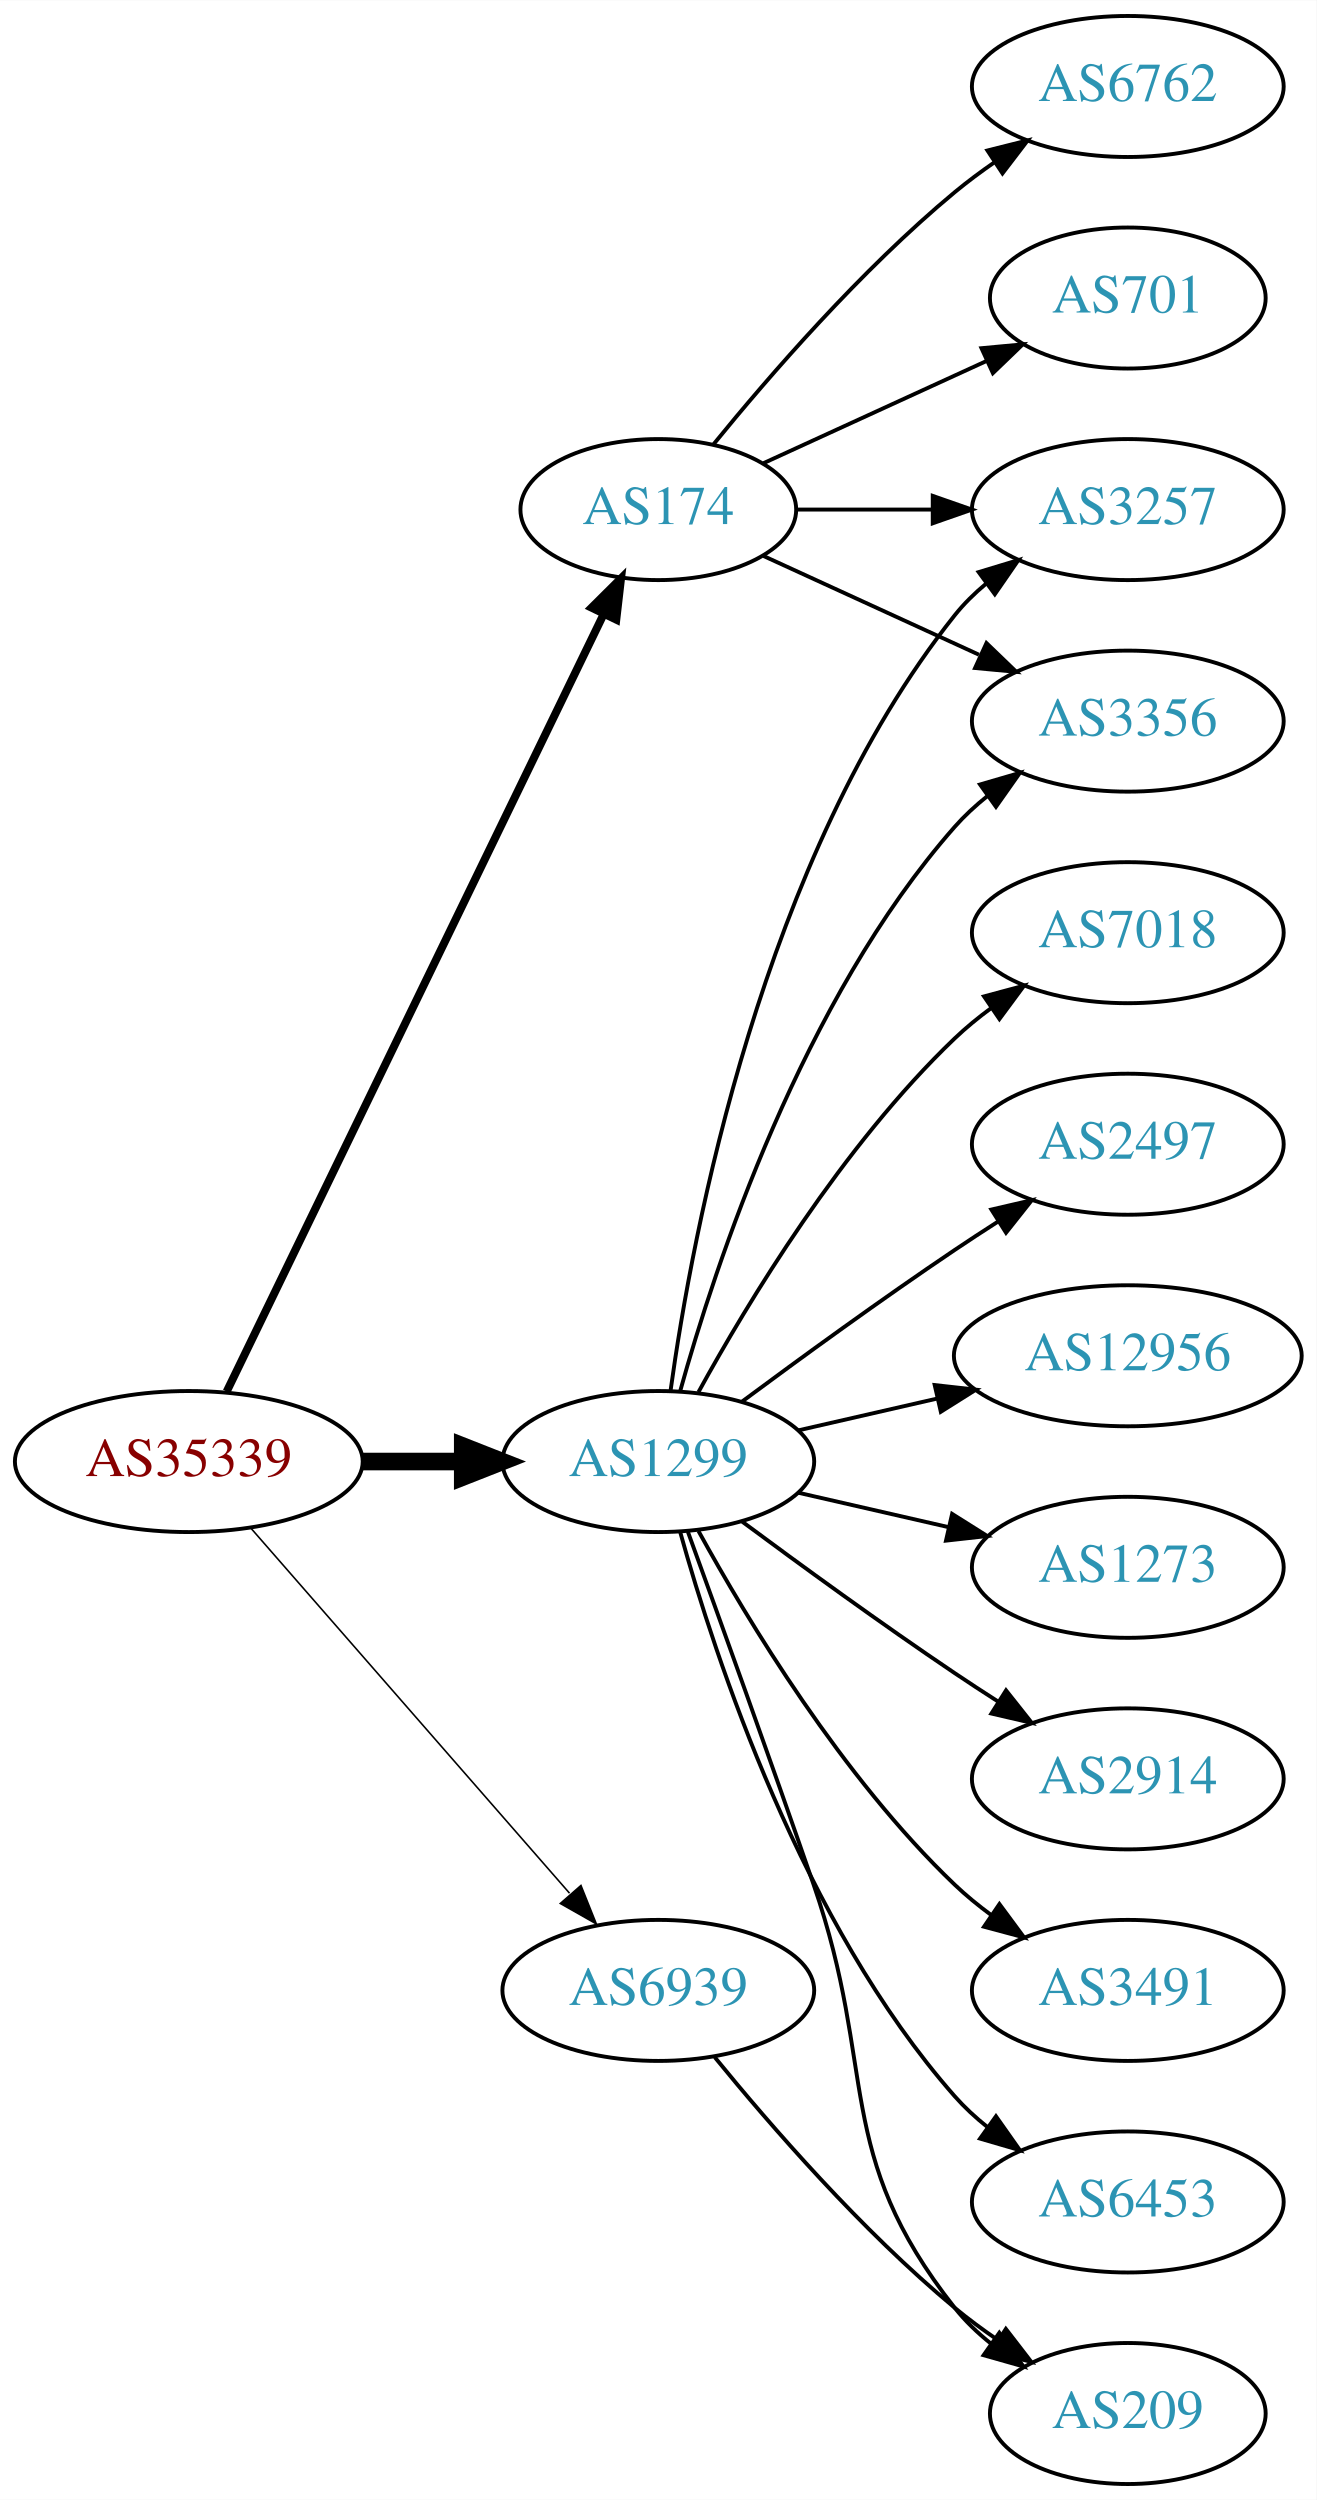
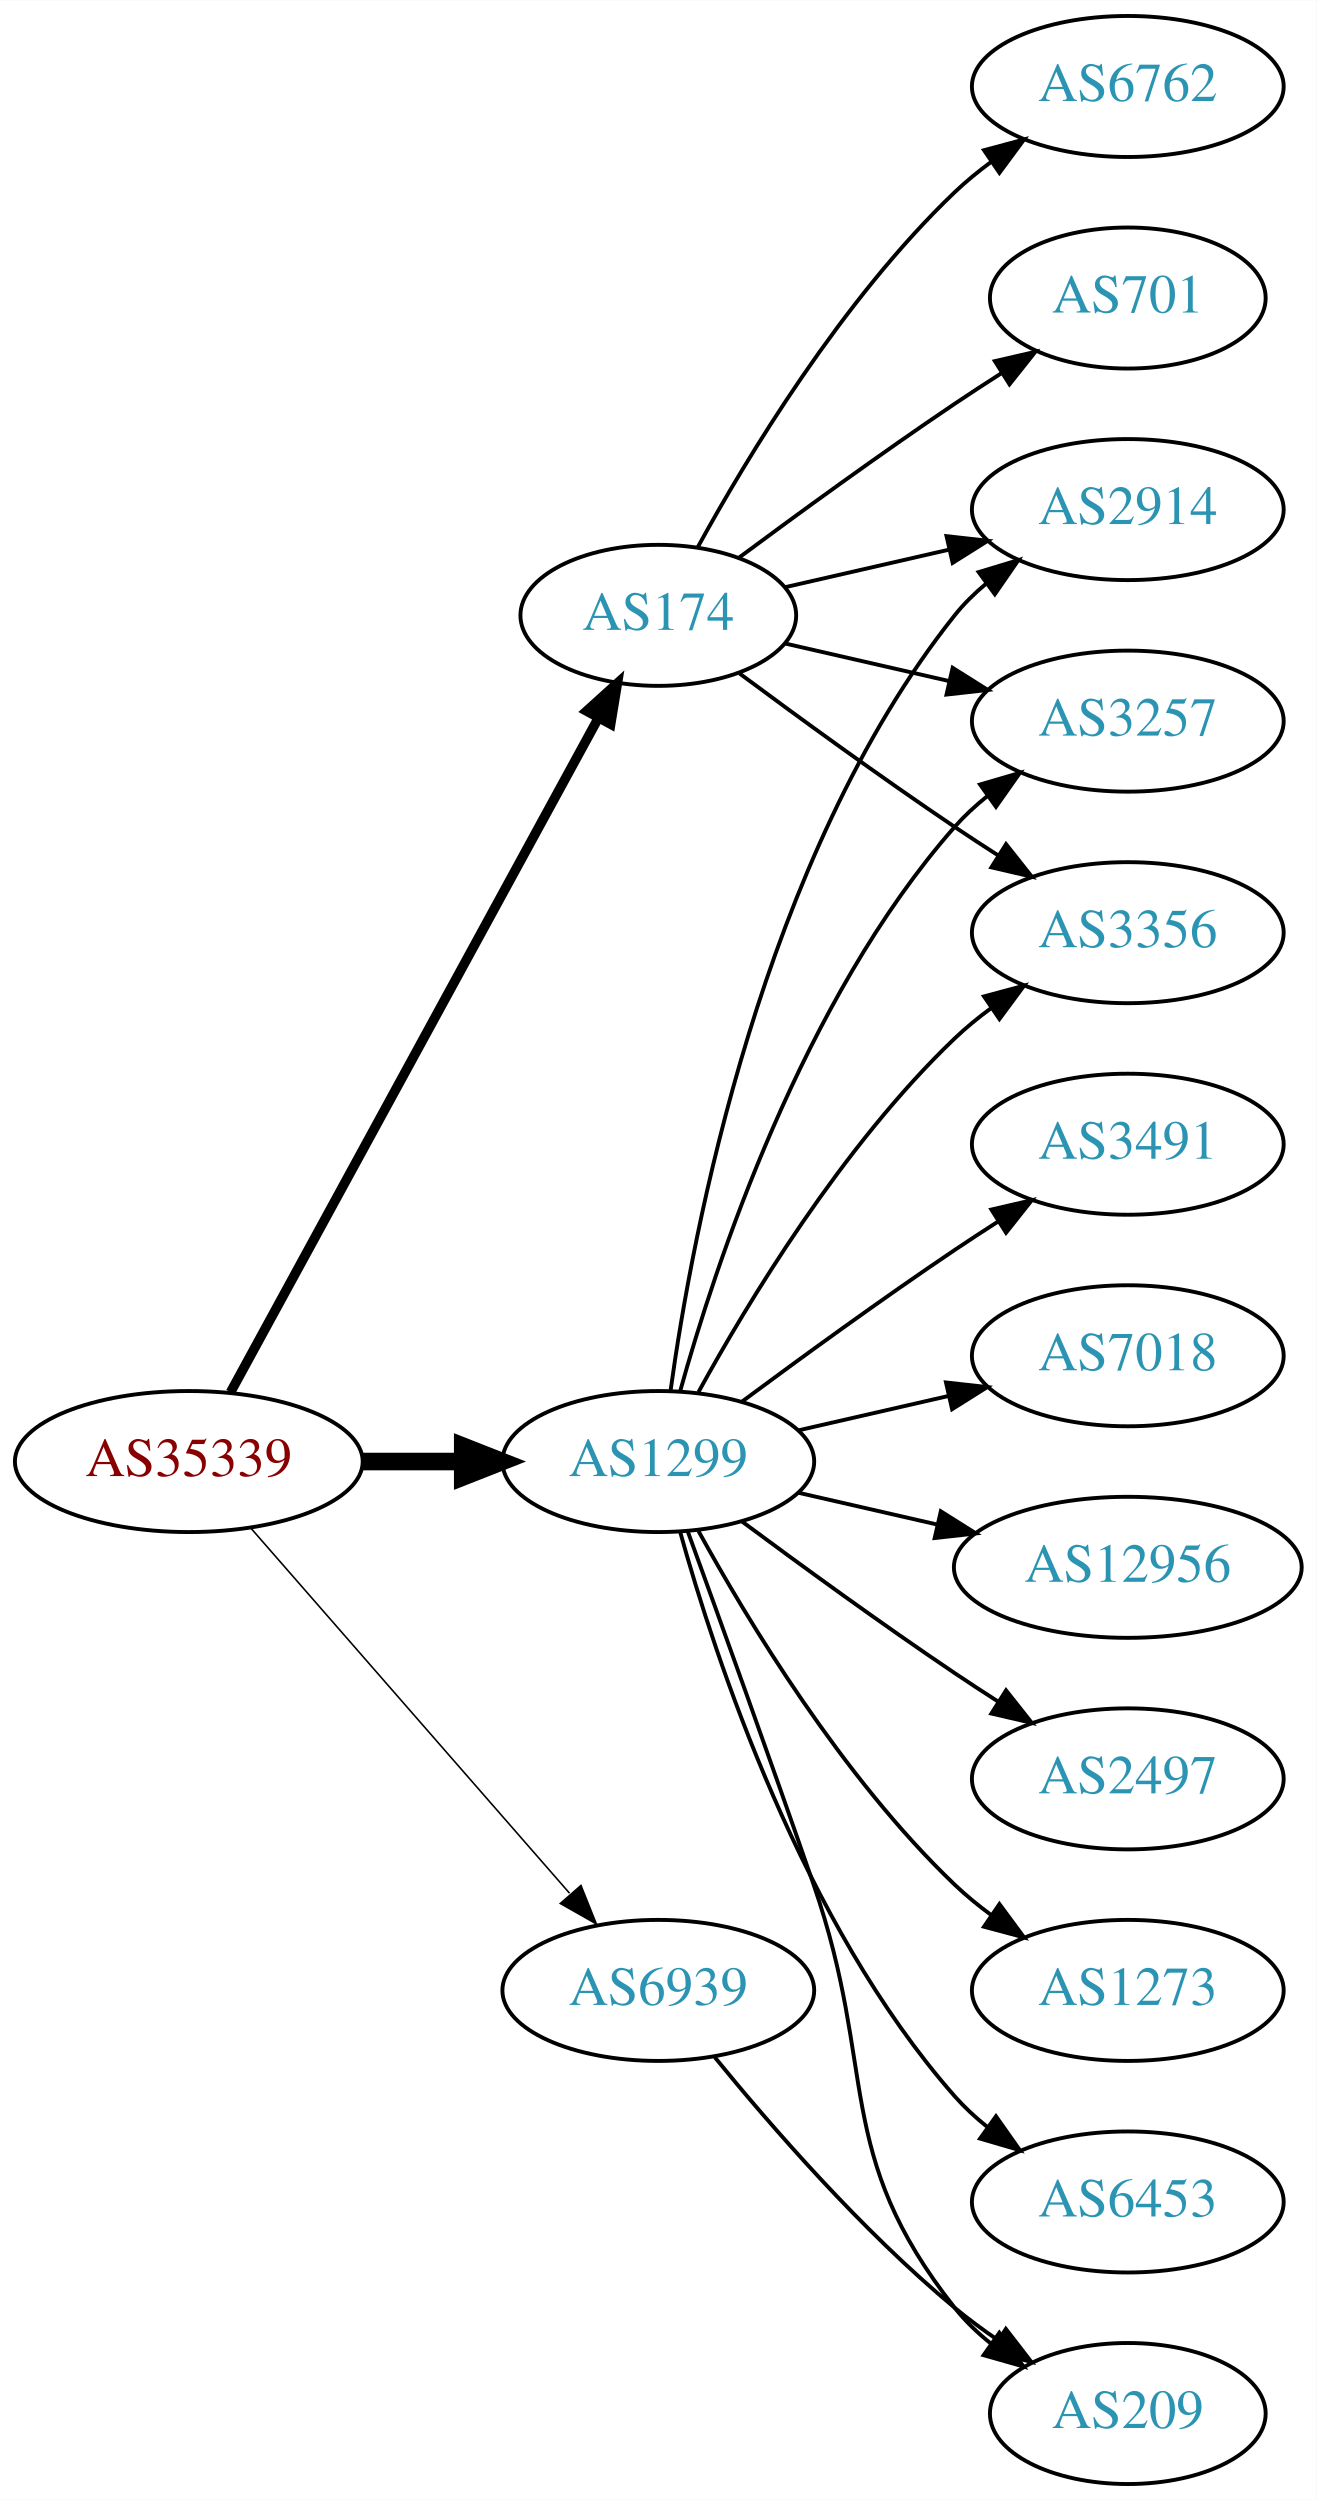
<svg xmlns="http://www.w3.org/2000/svg" xmlns:xlink="http://www.w3.org/1999/xlink" width="336pt" height="638pt" viewBox="0.00 0.00 336.08 638.00">
  <g id="graph0" class="graph" transform="scale(1 1) rotate(0) translate(4 634)">
    <polygon fill="white" stroke="none" points="-4,4 -4,-634 332.077,-634 332.077,4 -4,4" />
    <g id="node1" class="node">
      <g id="a_node1">
        <a xlink:href="/asn/35339" xlink:title="AS35339 ~ AtNOC Clemens Zauner e.U. [AT]">
          <ellipse fill="#ffffff" stroke="black" cx="44.196" cy="-261" rx="44.393" ry="18" />
          <text text-anchor="middle" x="44.196" y="-257.3" font-family="Times,serif" font-size="14.00" fill="#880000">AS35339</text>
        </a>
      </g>
    </g>
    <g id="node2" class="node">
      <g id="a_node2">
        <a xlink:href="/asn/174" xlink:title="AS174 ~ Cogent Communications [US]">
-           <ellipse fill="#ffffff" stroke="black" cx="164.039" cy="-504" rx="35.194" ry="18" />
-           <text text-anchor="middle" x="164.039" y="-500.3" font-family="Times,serif" font-size="14.00" fill="#2c94b3">AS174</text>
+           <ellipse fill="#ffffff" stroke="black" cx="164.039" cy="-477" rx="35.194" ry="18" />
+           <text text-anchor="middle" x="164.039" y="-473.3" font-family="Times,serif" font-size="14.00" fill="#2c94b3">AS174</text>
        </a>
      </g>
    </g>
    <g id="edge1" class="edge">
-       <path fill="none" stroke="black" stroke-width="2.045" d="M53.861,-278.868C74.342,-321.101 125.829,-427.272 150.055,-477.227" />
-       <polygon fill="black" stroke="black" stroke-width="2.045" points="147.007,-478.963 154.52,-486.433 153.305,-475.908 147.007,-478.963" />
+       <path fill="none" stroke="black" stroke-width="2.455" d="M54.84,-278.676C75.573,-316.679 124.476,-406.316 148.794,-450.89" />
+       <polygon fill="black" stroke="black" stroke-width="2.455" points="145.729,-452.581 153.591,-459.683 151.874,-449.228 145.729,-452.581" />
    </g>
    <g id="node3" class="node">
      <g id="a_node3">
        <a xlink:href="/asn/1299" xlink:title="AS1299 ~ Telia Carrier [EU]">
          <ellipse fill="#ffffff" stroke="black" cx="164.039" cy="-261" rx="39.794" ry="18" />
          <text text-anchor="middle" x="164.039" y="-257.3" font-family="Times,serif" font-size="14.00" fill="#2c94b3">AS1299</text>
        </a>
      </g>
    </g>
    <g id="edge2" class="edge">
      <path fill="none" stroke="black" stroke-width="4.5" d="M88.407,-261C96.72,-261 105.482,-261 113.965,-261" />
      <polygon fill="black" stroke="black" stroke-width="4.5" points="114.123,-264.938 124.123,-261 114.123,-257.063 114.123,-264.938" />
    </g>
    <g id="node4" class="node">
      <g id="a_node4">
        <a xlink:href="/asn/6939" xlink:title="AS6939 ~ Hurricane Electric LLC [US]">
          <ellipse fill="#ffffff" stroke="black" cx="164.039" cy="-126" rx="39.794" ry="18" />
          <text text-anchor="middle" x="164.039" y="-122.3" font-family="Times,serif" font-size="14.00" fill="#2c94b3">AS6939</text>
        </a>
      </g>
    </g>
    <g id="edge3" class="edge">
      <path fill="none" stroke="black" stroke-width="0.409" d="M60.121,-243.902C80.663,-220.369 117.782,-177.845 141.379,-150.813" />
      <polygon fill="black" stroke="black" stroke-width="0.409" points="144.296,-152.794 148.235,-142.959 139.022,-148.191 144.296,-152.794" />
    </g>
    <g id="node5" class="node">
      <g id="a_node5">
+         <a xlink:href="/asn/2914" xlink:title="AS2914 ~ NTT America, Inc. [US]">
+           <ellipse fill="#ffffff" stroke="black" cx="283.881" cy="-504" rx="39.794" ry="18" />
+           <text text-anchor="middle" x="283.881" y="-500.3" font-family="Times,serif" font-size="14.00" fill="#2c94b3">AS2914</text>
+         </a>
+       </g>
+     </g>
+     <g id="edge4" class="edge">
+       <path fill="none" stroke="black" d="M196.309,-484.165C209.148,-487.106 224.253,-490.567 238.22,-493.767" />
+       <polygon fill="black" stroke="black" points="237.612,-497.219 248.141,-496.04 239.175,-490.395 237.612,-497.219" />
+     </g>
+     <g id="node6" class="node">
+       <g id="a_node6">
        <a xlink:href="/asn/6762" xlink:title="AS6762 ~ TELECOM ITALIA SPARKLE S.p.A. [IT]">
          <ellipse fill="#ffffff" stroke="black" cx="283.881" cy="-612" rx="39.794" ry="18" />
          <text text-anchor="middle" x="283.881" y="-608.3" font-family="Times,serif" font-size="14.00" fill="#2c94b3">AS6762</text>
        </a>
      </g>
    </g>
-     <g id="edge4" class="edge">
-       <path fill="none" stroke="black" d="M178.196,-520.743C192.281,-538.039 215.84,-565.223 239.685,-585 242.901,-587.668 246.402,-590.27 249.972,-592.741" />
-       <polygon fill="black" stroke="black" points="248.05,-595.666 258.329,-598.236 251.896,-589.817 248.05,-595.666" />
-     </g>
-     <g id="node6" class="node">
-       <g id="a_node6">
+     <g id="edge5" class="edge">
+       <path fill="none" stroke="black" d="M174.065,-494.321C186.548,-517.1 210.837,-557.453 239.685,-585 242.553,-587.739 245.742,-590.347 249.051,-592.785" />
+       <polygon fill="black" stroke="black" points="247.175,-595.742 257.411,-598.477 251.114,-589.956 247.175,-595.742" />
+     </g>
+     <g id="node7" class="node">
+       <g id="a_node7">
        <a xlink:href="/asn/701" xlink:title="AS701 ~ UUNET [US]">
          <ellipse fill="#ffffff" stroke="black" cx="283.881" cy="-558" rx="35.194" ry="18" />
          <text text-anchor="middle" x="283.881" y="-554.3" font-family="Times,serif" font-size="14.00" fill="#2c94b3">AS701</text>
        </a>
      </g>
    </g>
-     <g id="edge5" class="edge">
-       <path fill="none" stroke="black" d="M190.9,-515.851C207.631,-523.518 229.621,-533.594 247.905,-541.972" />
-       <polygon fill="black" stroke="black" points="246.531,-545.193 257.08,-546.177 249.448,-538.829 246.531,-545.193" />
-     </g>
-     <g id="node7" class="node">
-       <g id="a_node7">
-         <a xlink:href="/asn/3257" xlink:title="AS3257 ~ GTT [DE]">
-           <ellipse fill="#ffffff" stroke="black" cx="283.881" cy="-504" rx="39.794" ry="18" />
-           <text text-anchor="middle" x="283.881" y="-500.3" font-family="Times,serif" font-size="14.00" fill="#2c94b3">AS3257</text>
-         </a>
-       </g>
-     </g>
    <g id="edge6" class="edge">
-       <path fill="none" stroke="black" d="M199.44,-504C210.264,-504 222.432,-504 234.059,-504" />
-       <polygon fill="black" stroke="black" points="234.09,-507.5 244.09,-504 234.09,-500.5 234.09,-507.5" />
+       <path fill="none" stroke="black" d="M184.74,-491.81C199.642,-502.875 220.71,-518.228 239.685,-531 243.502,-533.569 247.552,-536.21 251.583,-538.786" />
+       <polygon fill="black" stroke="black" points="249.952,-541.895 260.277,-544.271 253.687,-535.975 249.952,-541.895" />
    </g>
    <g id="node8" class="node">
      <g id="a_node8">
+         <a xlink:href="/asn/3257" xlink:title="AS3257 ~ GTT [DE]">
+           <ellipse fill="#ffffff" stroke="black" cx="283.881" cy="-450" rx="39.794" ry="18" />
+           <text text-anchor="middle" x="283.881" y="-446.3" font-family="Times,serif" font-size="14.00" fill="#2c94b3">AS3257</text>
+         </a>
+       </g>
+     </g>
+     <g id="edge7" class="edge">
+       <path fill="none" stroke="black" d="M196.309,-469.835C209.148,-466.894 224.253,-463.433 238.22,-460.233" />
+       <polygon fill="black" stroke="black" points="239.175,-463.605 248.141,-457.96 237.612,-456.781 239.175,-463.605" />
+     </g>
+     <g id="node9" class="node">
+       <g id="a_node9">
        <a xlink:href="/asn/3356" xlink:title="AS3356 ~ Level 3 Parent, LLC [US]">
-           <ellipse fill="#ffffff" stroke="black" cx="283.881" cy="-450" rx="39.794" ry="18" />
-           <text text-anchor="middle" x="283.881" y="-446.3" font-family="Times,serif" font-size="14.00" fill="#2c94b3">AS3356</text>
-         </a>
-       </g>
-     </g>
-     <g id="edge7" class="edge">
-       <path fill="none" stroke="black" d="M190.9,-492.149C207.02,-484.762 228.023,-475.138 245.888,-466.952" />
-       <polygon fill="black" stroke="black" points="247.806,-469.923 255.439,-462.575 244.89,-463.559 247.806,-469.923" />
-     </g>
-     <g id="edge15" class="edge">
+           <ellipse fill="#ffffff" stroke="black" cx="283.881" cy="-396" rx="39.794" ry="18" />
+           <text text-anchor="middle" x="283.881" y="-392.3" font-family="Times,serif" font-size="14.00" fill="#2c94b3">AS3356</text>
+         </a>
+       </g>
+     </g>
+     <g id="edge8" class="edge">
+       <path fill="none" stroke="black" d="M184.74,-462.19C199.642,-451.125 220.71,-435.772 239.685,-423 243.234,-420.611 246.984,-418.161 250.733,-415.758" />
+       <polygon fill="black" stroke="black" points="252.801,-418.591 259.381,-410.288 249.059,-412.675 252.801,-418.591" />
+     </g>
+     <g id="edge10" class="edge">
      <path fill="none" stroke="black" d="M167.178,-279.17C172.678,-318.974 190.504,-415.233 239.685,-477 242.026,-479.94 244.781,-482.649 247.747,-485.121" />
      <polygon fill="black" stroke="black" points="245.812,-488.042 255.953,-491.11 249.939,-482.388 245.812,-488.042" />
    </g>
    <g id="edge14" class="edge">
      <path fill="none" stroke="black" d="M169.612,-278.946C178.517,-310.995 200.801,-378.842 239.685,-423 242.169,-425.821 245.019,-428.449 248.044,-430.871" />
      <polygon fill="black" stroke="black" points="246.162,-433.828 256.334,-436.791 250.23,-428.131 246.162,-433.828" />
    </g>
-     <g id="node9" class="node">
-       <g id="a_node9">
-         <a xlink:href="/asn/2497" xlink:title="AS2497 ~ Internet Initiative Japan Inc. [JP]">
+     <g id="edge11" class="edge">
+       <path fill="none" stroke="black" d="M174.28,-278.713C186.825,-301.561 211.002,-341.611 239.685,-369 242.553,-371.739 245.742,-374.347 249.051,-376.785" />
+       <polygon fill="black" stroke="black" points="247.175,-379.742 257.411,-382.477 251.114,-373.956 247.175,-379.742" />
+     </g>
+     <g id="node10" class="node">
+       <g id="a_node10">
+         <a xlink:href="/asn/3491" xlink:title="AS3491 ~ PCCW Global, Inc. [US]">
          <ellipse fill="#ffffff" stroke="black" cx="283.881" cy="-342" rx="39.794" ry="18" />
-           <text text-anchor="middle" x="283.881" y="-338.3" font-family="Times,serif" font-size="14.00" fill="#2c94b3">AS2497</text>
-         </a>
-       </g>
-     </g>
-     <g id="edge8" class="edge">
+           <text text-anchor="middle" x="283.881" y="-338.3" font-family="Times,serif" font-size="14.00" fill="#2c94b3">AS3491</text>
+         </a>
+       </g>
+     </g>
+     <g id="edge9" class="edge">
      <path fill="none" stroke="black" d="M185.369,-276.277C200.231,-287.304 220.976,-302.407 239.685,-315 243.234,-317.389 246.984,-319.839 250.733,-322.242" />
      <polygon fill="black" stroke="black" points="249.059,-325.325 259.381,-327.712 252.801,-319.409 249.059,-325.325" />
    </g>
-     <g id="node10" class="node">
-       <g id="a_node10">
-         <a xlink:href="/asn/12956" xlink:title="AS12956 ~ TELXIUS [ES]">
-           <ellipse fill="#ffffff" stroke="black" cx="283.881" cy="-288" rx="44.393" ry="18" />
-           <text text-anchor="middle" x="283.881" y="-284.3" font-family="Times,serif" font-size="14.00" fill="#2c94b3">AS12956</text>
-         </a>
-       </g>
-     </g>
-     <g id="edge9" class="edge">
-       <path fill="none" stroke="black" d="M199.758,-268.955C210.896,-271.507 223.432,-274.379 235.325,-277.104" />
-       <polygon fill="black" stroke="black" points="234.59,-280.526 245.119,-279.348 236.153,-273.703 234.59,-280.526" />
-     </g>
    <g id="node11" class="node">
      <g id="a_node11">
-         <a xlink:href="/asn/1273" xlink:title="AS1273 ~ Vodafone Group PLC [EU]">
-           <ellipse fill="#ffffff" stroke="black" cx="283.881" cy="-234" rx="39.794" ry="18" />
-           <text text-anchor="middle" x="283.881" y="-230.3" font-family="Times,serif" font-size="14.00" fill="#2c94b3">AS1273</text>
-         </a>
-       </g>
-     </g>
-     <g id="edge10" class="edge">
-       <path fill="none" stroke="black" d="M199.758,-253.045C211.758,-250.296 225.379,-247.175 238.071,-244.267" />
-       <polygon fill="black" stroke="black" points="239.037,-247.636 248.003,-241.991 237.474,-240.813 239.037,-247.636" />
+         <a xlink:href="/asn/7018" xlink:title="AS7018 ~ AT&amp;T Services, Inc. [US]">
+           <ellipse fill="#ffffff" stroke="black" cx="283.881" cy="-288" rx="39.794" ry="18" />
+           <text text-anchor="middle" x="283.881" y="-284.3" font-family="Times,serif" font-size="14.00" fill="#2c94b3">AS7018</text>
+         </a>
+       </g>
+     </g>
+     <g id="edge12" class="edge">
+       <path fill="none" stroke="black" d="M199.758,-268.955C211.758,-271.704 225.379,-274.825 238.071,-277.733" />
+       <polygon fill="black" stroke="black" points="237.474,-281.187 248.003,-280.009 239.037,-274.364 237.474,-281.187" />
    </g>
    <g id="node12" class="node">
      <g id="a_node12">
-         <a xlink:href="/asn/2914" xlink:title="AS2914 ~ NTT America, Inc. [US]">
+         <a xlink:href="/asn/12956" xlink:title="AS12956 ~ TELXIUS [ES]">
+           <ellipse fill="#ffffff" stroke="black" cx="283.881" cy="-234" rx="44.393" ry="18" />
+           <text text-anchor="middle" x="283.881" y="-230.3" font-family="Times,serif" font-size="14.00" fill="#2c94b3">AS12956</text>
+         </a>
+       </g>
+     </g>
+     <g id="edge13" class="edge">
+       <path fill="none" stroke="black" d="M199.758,-253.045C210.896,-250.493 223.432,-247.621 235.325,-244.896" />
+       <polygon fill="black" stroke="black" points="236.153,-248.297 245.119,-242.652 234.59,-241.474 236.153,-248.297" />
+     </g>
+     <g id="node13" class="node">
+       <g id="a_node13">
+         <a xlink:href="/asn/2497" xlink:title="AS2497 ~ Internet Initiative Japan Inc. [JP]">
          <ellipse fill="#ffffff" stroke="black" cx="283.881" cy="-180" rx="39.794" ry="18" />
-           <text text-anchor="middle" x="283.881" y="-176.3" font-family="Times,serif" font-size="14.00" fill="#2c94b3">AS2914</text>
-         </a>
-       </g>
-     </g>
-     <g id="edge11" class="edge">
+           <text text-anchor="middle" x="283.881" y="-176.3" font-family="Times,serif" font-size="14.00" fill="#2c94b3">AS2497</text>
+         </a>
+       </g>
+     </g>
+     <g id="edge15" class="edge">
      <path fill="none" stroke="black" d="M185.369,-245.723C200.231,-234.696 220.976,-219.593 239.685,-207 243.234,-204.611 246.984,-202.161 250.733,-199.758" />
      <polygon fill="black" stroke="black" points="252.801,-202.591 259.381,-194.288 249.059,-196.675 252.801,-202.591" />
    </g>
-     <g id="node13" class="node">
-       <g id="a_node13">
-         <a xlink:href="/asn/3491" xlink:title="AS3491 ~ PCCW Global, Inc. [US]">
+     <g id="node14" class="node">
+       <g id="a_node14">
+         <a xlink:href="/asn/209" xlink:title="AS209 ~ CenturyLink Communications, LLC [US]">
+           <ellipse fill="#ffffff" stroke="black" cx="283.881" cy="-18" rx="35.194" ry="18" />
+           <text text-anchor="middle" x="283.881" y="-14.3" font-family="Times,serif" font-size="14.00" fill="#2c94b3">AS209</text>
+         </a>
+       </g>
+     </g>
+     <g id="edge16" class="edge">
+       <path fill="none" stroke="black" d="M171.587,-243.079C179.372,-221.688 192.694,-184.81 203.685,-153 220.21,-105.178 208.386,-84.754 239.685,-45 242.332,-41.639 245.52,-38.584 248.952,-35.839" />
+       <polygon fill="black" stroke="black" points="251.09,-38.614 257.259,-30 247.065,-32.887 251.09,-38.614" />
+     </g>
+     <g id="node15" class="node">
+       <g id="a_node15">
+         <a xlink:href="/asn/1273" xlink:title="AS1273 ~ Vodafone Group PLC [EU]">
          <ellipse fill="#ffffff" stroke="black" cx="283.881" cy="-126" rx="39.794" ry="18" />
-           <text text-anchor="middle" x="283.881" y="-122.3" font-family="Times,serif" font-size="14.00" fill="#2c94b3">AS3491</text>
-         </a>
-       </g>
-     </g>
-     <g id="edge12" class="edge">
+           <text text-anchor="middle" x="283.881" y="-122.3" font-family="Times,serif" font-size="14.00" fill="#2c94b3">AS1273</text>
+         </a>
+       </g>
+     </g>
+     <g id="edge17" class="edge">
      <path fill="none" stroke="black" d="M174.28,-243.287C186.825,-220.439 211.002,-180.389 239.685,-153 242.553,-150.261 245.742,-147.653 249.051,-145.215" />
      <polygon fill="black" stroke="black" points="251.114,-148.044 257.411,-139.523 247.175,-142.258 251.114,-148.044" />
    </g>
-     <g id="node14" class="node">
-       <g id="a_node14">
+     <g id="node16" class="node">
+       <g id="a_node16">
        <a xlink:href="/asn/6453" xlink:title="AS6453 ~ TATA COMMUNICATIONS (AMERICA) INC [US]">
          <ellipse fill="#ffffff" stroke="black" cx="283.881" cy="-72" rx="39.794" ry="18" />
          <text text-anchor="middle" x="283.881" y="-68.3" font-family="Times,serif" font-size="14.00" fill="#2c94b3">AS6453</text>
        </a>
      </g>
    </g>
-     <g id="edge13" class="edge">
+     <g id="edge18" class="edge">
      <path fill="none" stroke="black" d="M169.612,-243.054C178.517,-211.005 200.801,-143.158 239.685,-99 242.169,-96.179 245.019,-93.551 248.044,-91.129" />
      <polygon fill="black" stroke="black" points="250.23,-93.869 256.334,-85.209 246.162,-88.172 250.23,-93.869" />
    </g>
-     <g id="node15" class="node">
-       <g id="a_node15">
-         <a xlink:href="/asn/7018" xlink:title="AS7018 ~ AT&amp;T Services, Inc. [US]">
-           <ellipse fill="#ffffff" stroke="black" cx="283.881" cy="-396" rx="39.794" ry="18" />
-           <text text-anchor="middle" x="283.881" y="-392.3" font-family="Times,serif" font-size="14.00" fill="#2c94b3">AS7018</text>
-         </a>
-       </g>
-     </g>
-     <g id="edge16" class="edge">
-       <path fill="none" stroke="black" d="M174.28,-278.713C186.825,-301.561 211.002,-341.611 239.685,-369 242.553,-371.739 245.742,-374.347 249.051,-376.785" />
-       <polygon fill="black" stroke="black" points="247.175,-379.742 257.411,-382.477 251.114,-373.956 247.175,-379.742" />
-     </g>
-     <g id="node16" class="node">
-       <g id="a_node16">
-         <a xlink:href="/asn/209" xlink:title="AS209 ~ CenturyLink Communications, LLC [US]">
-           <ellipse fill="#ffffff" stroke="black" cx="283.881" cy="-18" rx="35.194" ry="18" />
-           <text text-anchor="middle" x="283.881" y="-14.3" font-family="Times,serif" font-size="14.00" fill="#2c94b3">AS209</text>
-         </a>
-       </g>
-     </g>
-     <g id="edge17" class="edge">
-       <path fill="none" stroke="black" d="M171.587,-243.079C179.372,-221.688 192.694,-184.81 203.685,-153 220.21,-105.178 208.386,-84.754 239.685,-45 242.332,-41.639 245.52,-38.584 248.952,-35.839" />
-       <polygon fill="black" stroke="black" points="251.09,-38.614 257.259,-30 247.065,-32.887 251.09,-38.614" />
-     </g>
-     <g id="edge18" class="edge">
+     <g id="edge19" class="edge">
      <path fill="none" stroke="black" d="M178.458,-108.935C192.572,-91.625 215.987,-64.655 239.685,-45 243.148,-42.128 246.941,-39.331 250.795,-36.692" />
      <polygon fill="black" stroke="black" points="252.757,-39.592 259.228,-31.203 248.938,-33.725 252.757,-39.592" />
    </g>
  </g>
</svg>
